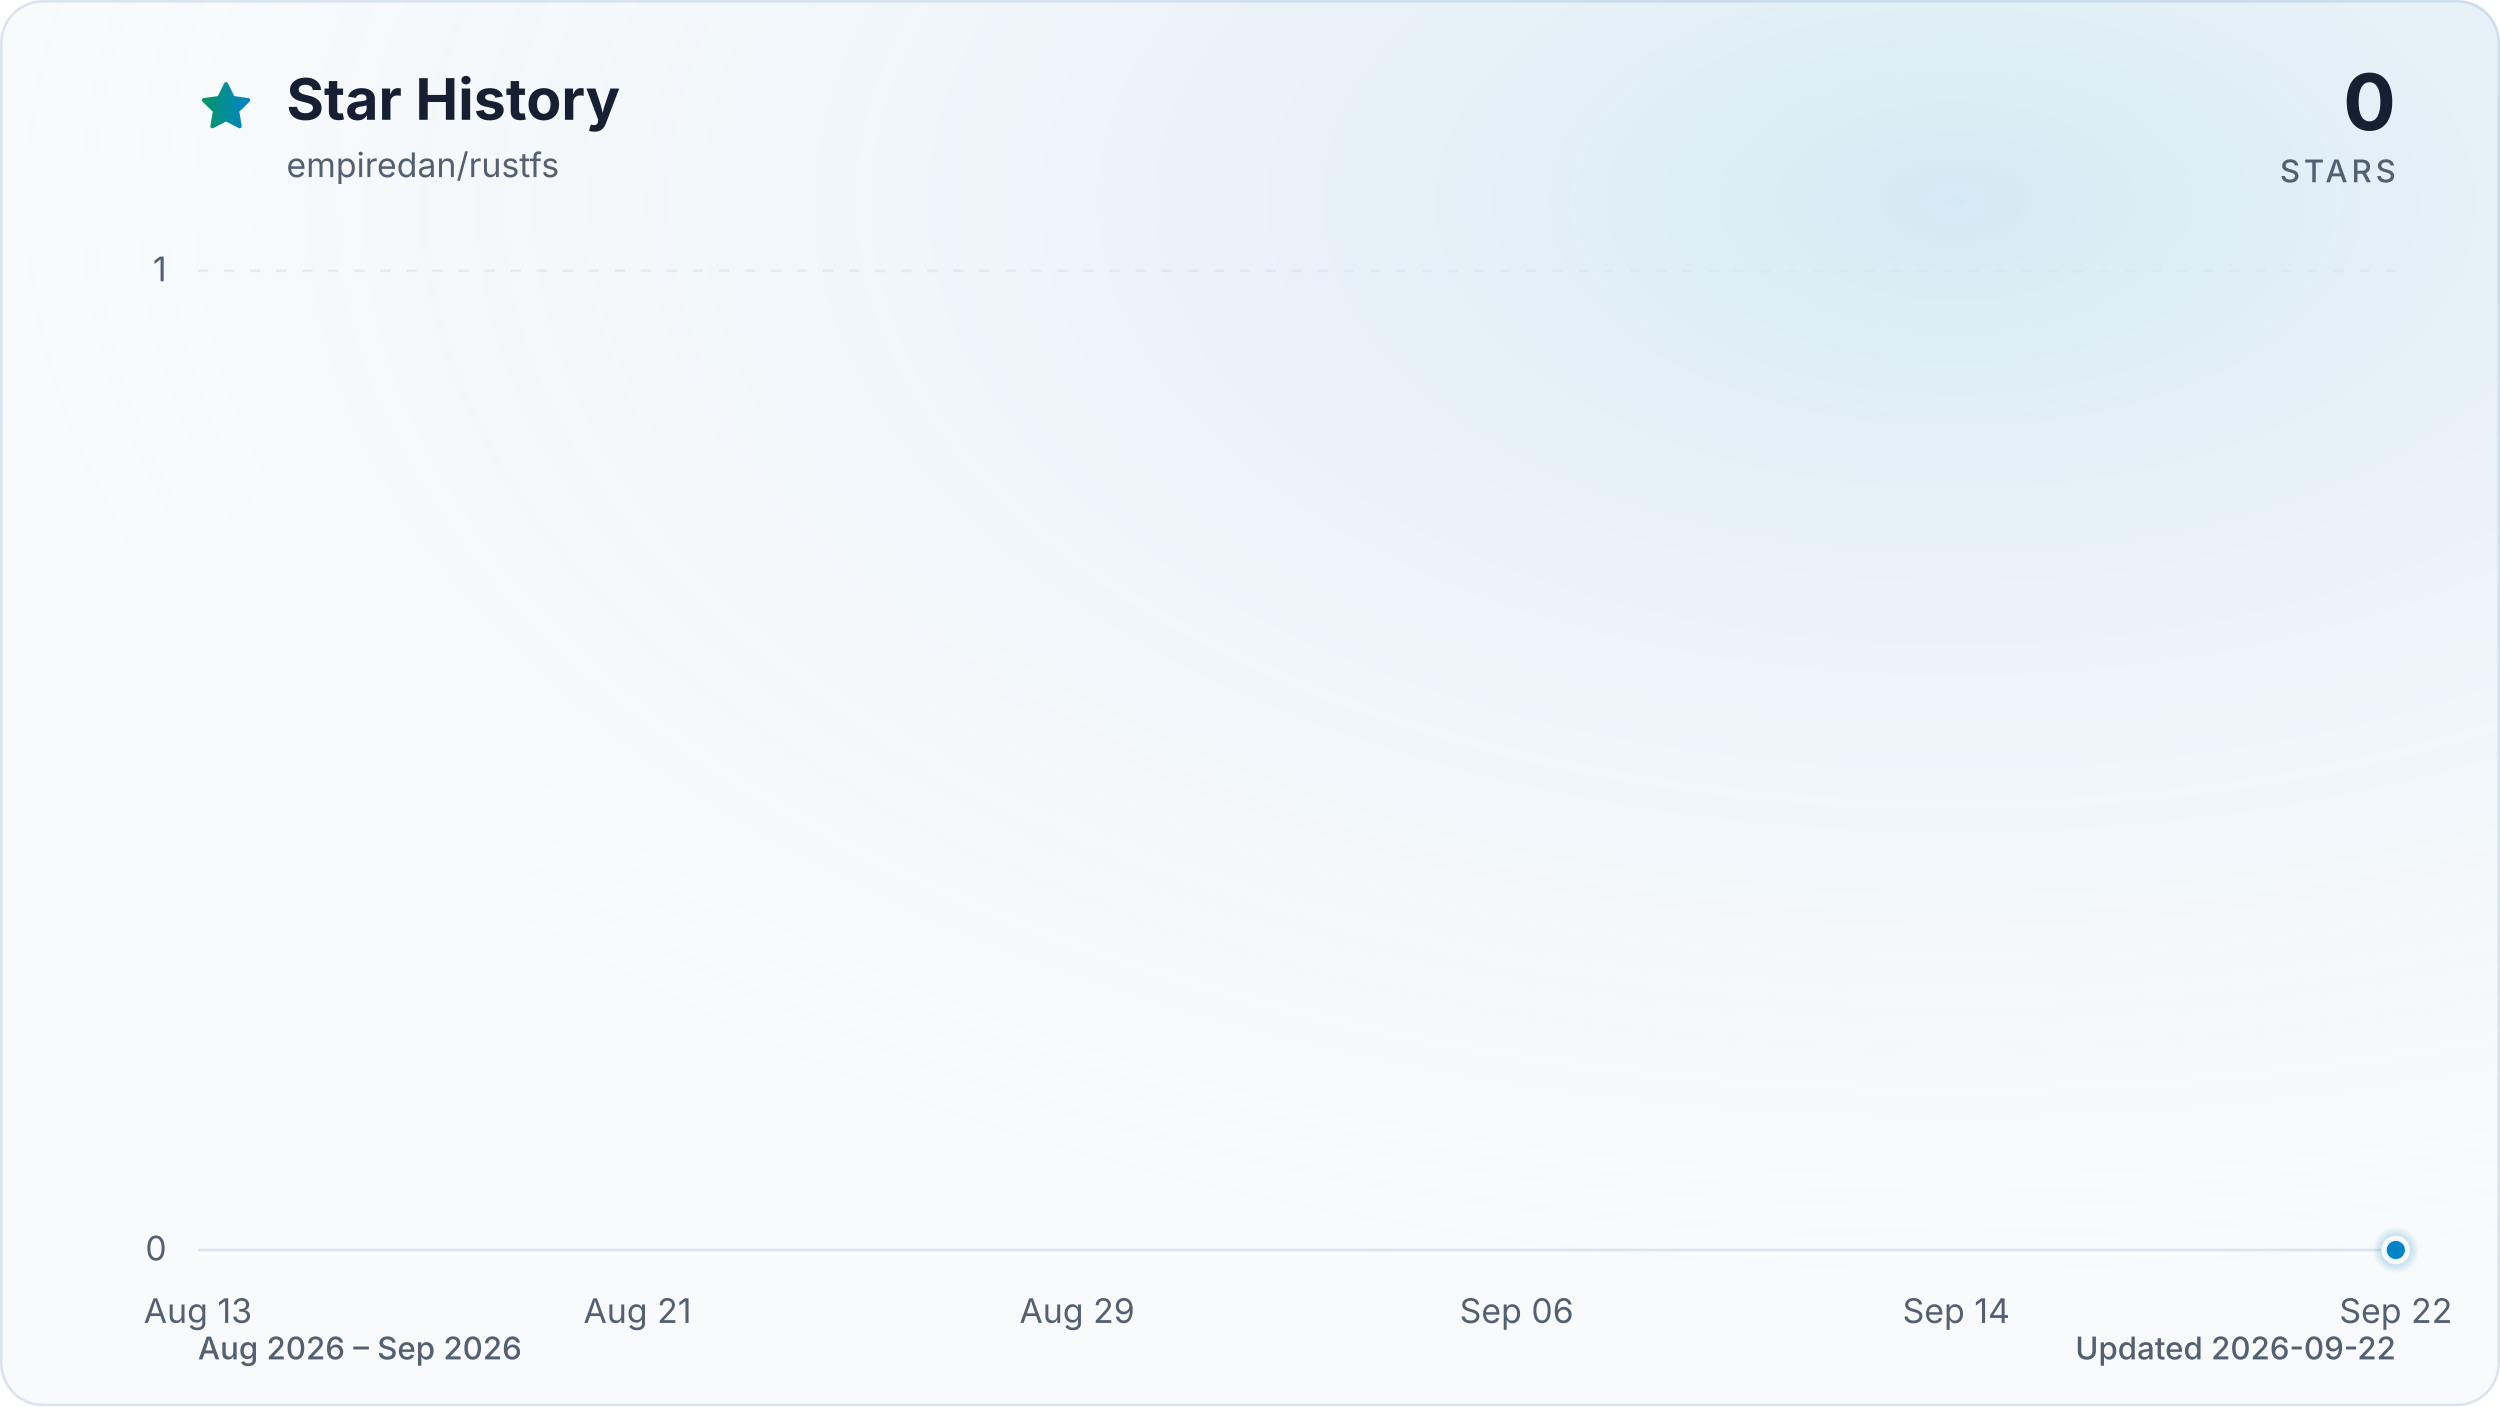
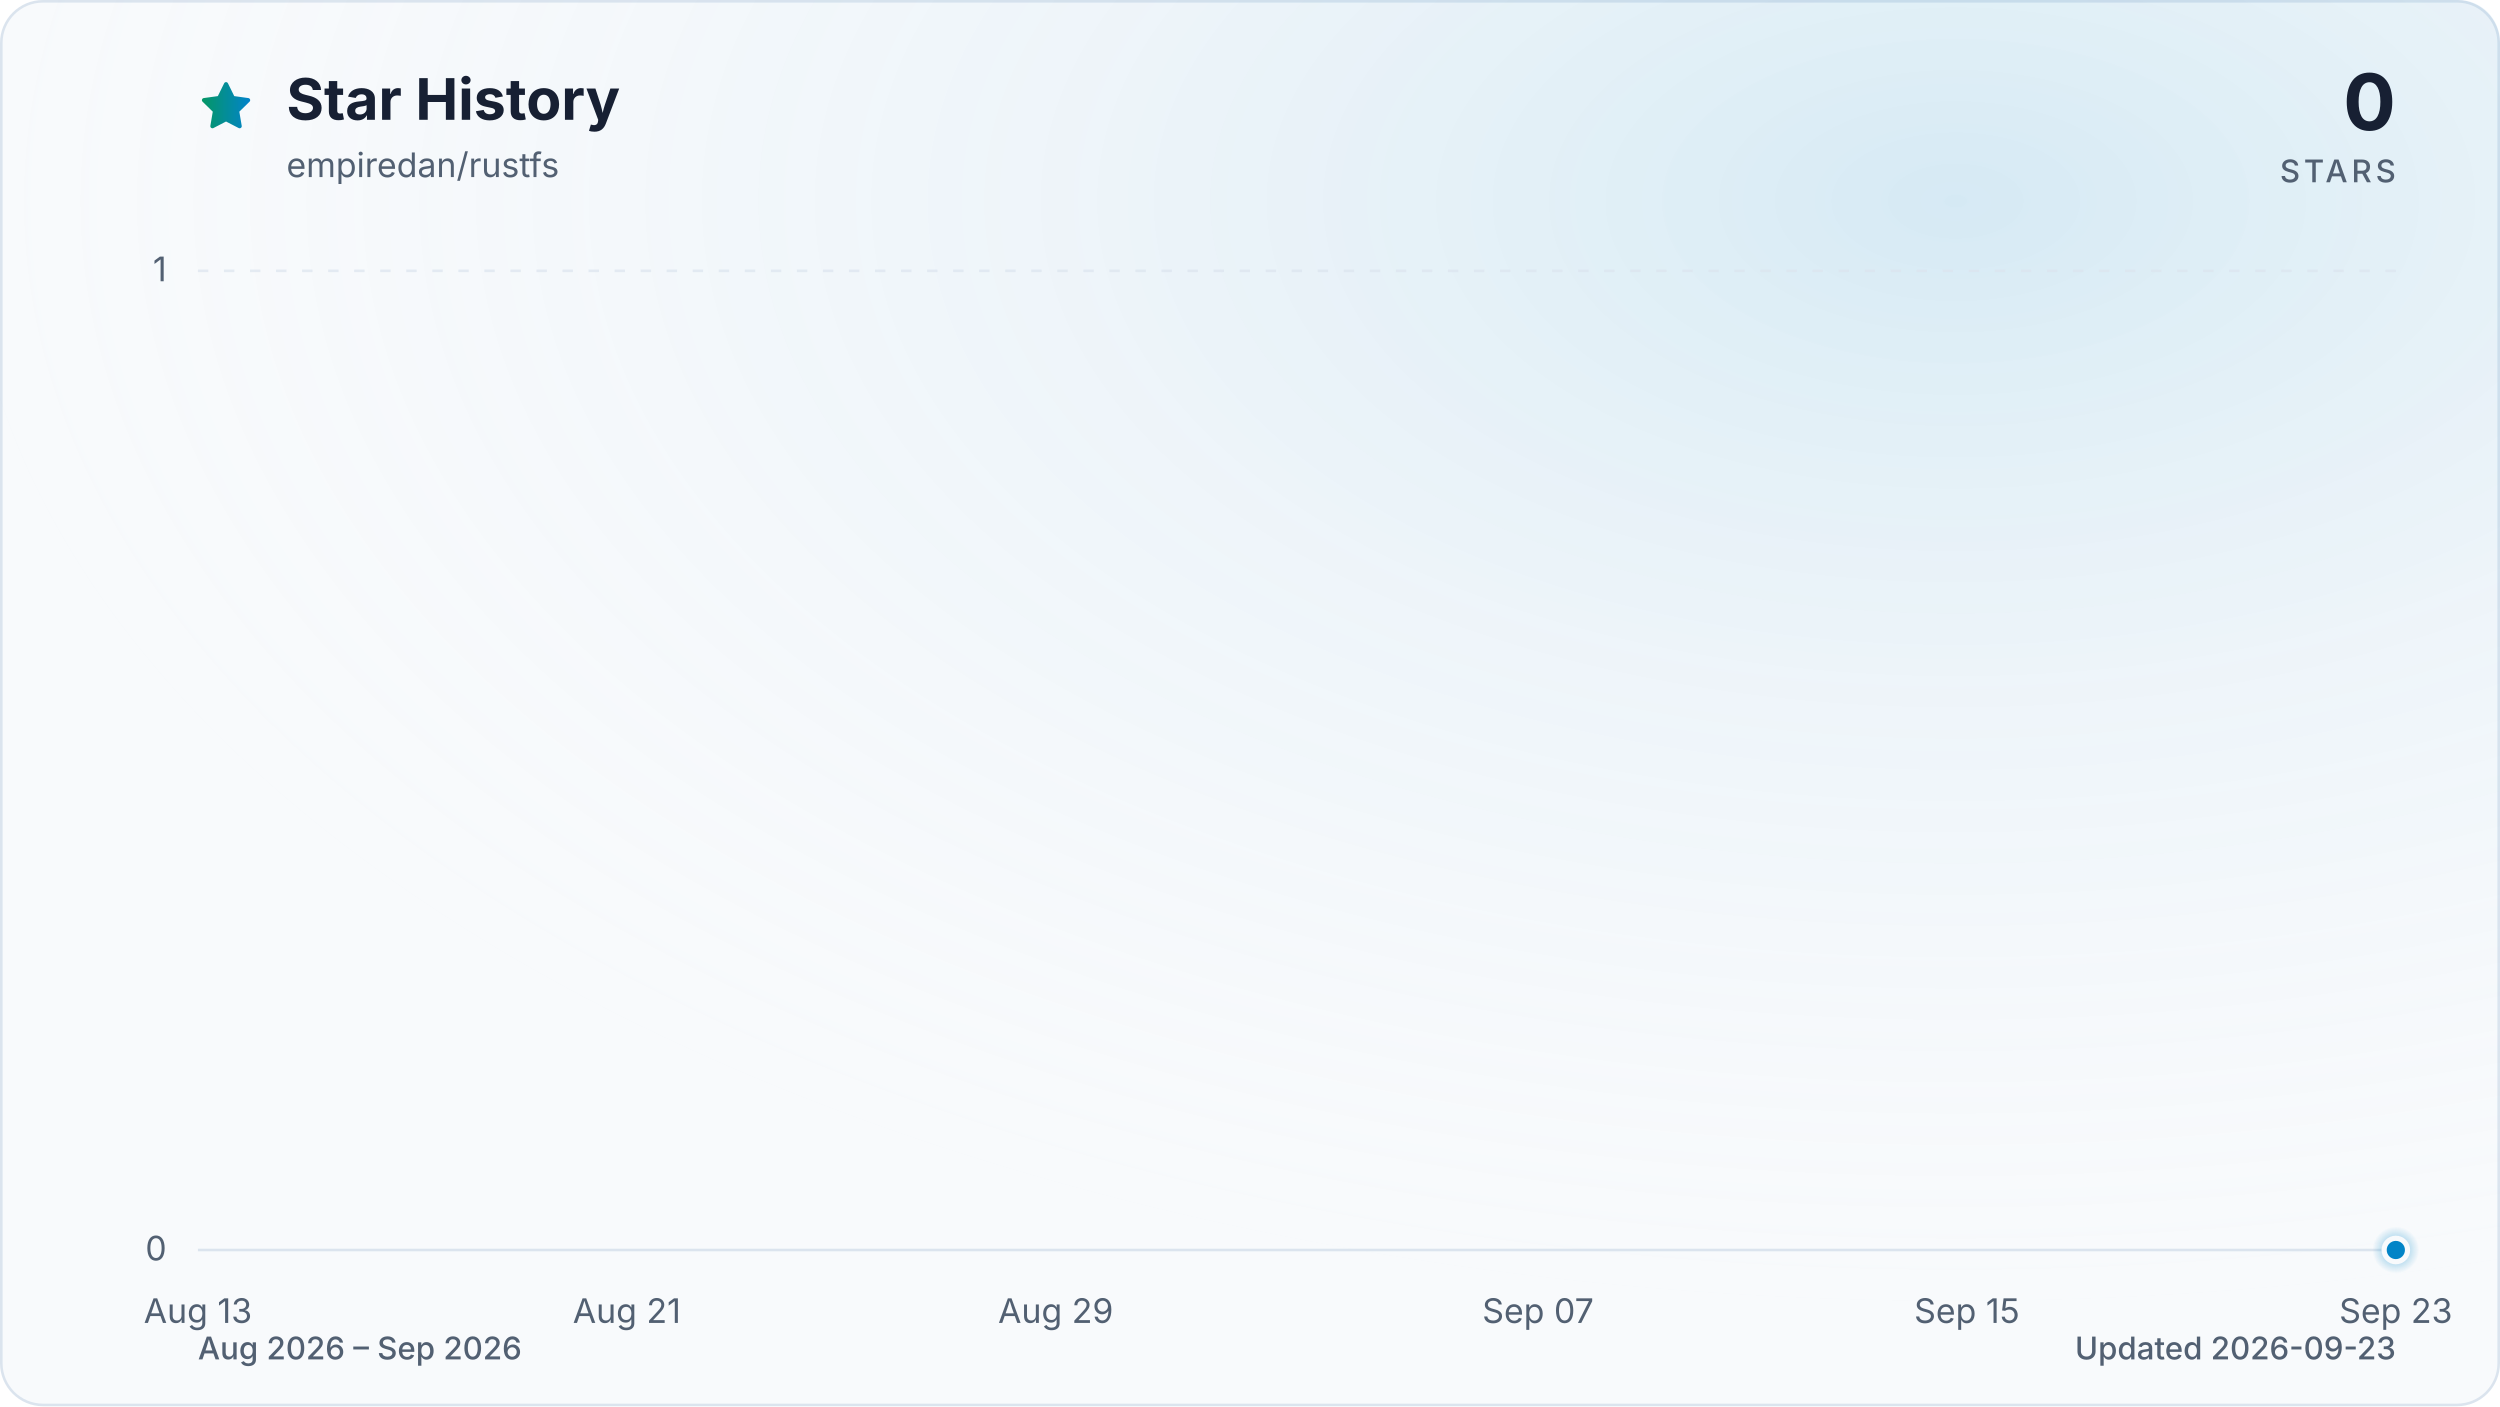
<svg xmlns="http://www.w3.org/2000/svg" viewBox="0 0 960 540" role="img" aria-labelledby="title description" data-style="gradient" data-variant="glow" data-animated="true">
  <defs>
    <linearGradient id="trend" x1="0" y1="0" x2="1" y2="0">
      <stop offset="0%" stop-color="#059669" />
      <stop offset="100%" stop-color="#0284c7" />
    </linearGradient>
    <linearGradient id="area" x1="0" y1="0" x2="0" y2="1">
      <stop offset="0%" stop-color="#059669" stop-opacity="0.30" />
      <stop offset="55%" stop-color="#0284c7" stop-opacity="0.10" />
      <stop offset="100%" stop-color="#0284c7" stop-opacity="0.01" />
    </linearGradient>
    <radialGradient id="marker-halo" cx="50%" cy="50%" r="50%">
      <stop offset="0%" stop-color="#0284c7" stop-opacity="0.55" />
      <stop offset="100%" stop-color="#0284c7" stop-opacity="0" />
    </radialGradient>
    <radialGradient id="surface-glow" cx="78%" cy="14%" r="80%">
      <stop offset="0%" stop-color="#0284c7" stop-opacity="0.14" />
      <stop offset="100%" stop-color="#f8fafc" stop-opacity="0" />
    </radialGradient>
    <filter id="trend-glow" x="-20%" y="-20%" width="140%" height="140%">
      <feGaussianBlur stdDeviation="7" />
    </filter>
  </defs>
  <style>
.trend-enter{transform-box:fill-box;transform-origin:center;animation:trend-enter 520ms cubic-bezier(0.16,1,0.3,1)}
.marker-enter{transform-box:fill-box;transform-origin:center;animation:marker-enter 320ms cubic-bezier(0.16,1,0.3,1) 200ms both}
.marker-pulse{transform-box:fill-box;transform-origin:center;animation:marker-pulse 2.6s ease-out infinite}
@keyframes trend-enter{from{opacity:.35;transform:translateY(10px)}to{opacity:1;transform:translateY(0)}}
@keyframes marker-enter{from{opacity:0;transform:scale(.4)}to{opacity:1;transform:scale(1)}}
@keyframes marker-pulse{0%{opacity:.5;transform:scale(.7)}70%,100%{opacity:0;transform:scale(2.1)}}
@media (prefers-reduced-motion:reduce){.trend-enter,.marker-enter,.marker-pulse{animation:none!important}}
@media (prefers-reduced-motion:reduce){.marker-pulse{opacity:0}}
</style>
  <rect x="0.5" y="0.5" width="959" height="539" fill="#f8fafc" stroke="#dbe4ee" stroke-width="1" rx="16" />
  <rect width="960" height="540" fill="url(#surface-glow)" rx="16" />
  <path d="M12 2.6l2.9 5.9 6.5.9-4.7 4.6 1.1 6.5-5.8-3-5.8 3 1.1-6.5-4.7-4.6 6.5-.9L12 2.6Z" transform="translate(76 30) scale(.9)" fill="url(#trend)" stroke="url(#trend)" stroke-width="1.8" stroke-linejoin="round" aria-hidden="true" />
  <text x="110" y="46" fill="#172033" font-family="ui-sans-serif, system-ui, -apple-system, BlinkMacSystemFont, 'Segoe UI', sans-serif" font-size="22" font-weight="700">Star History</text>
  <text x="110" y="68" fill="#526072" font-family="ui-sans-serif, system-ui, -apple-system, BlinkMacSystemFont, 'Segoe UI', sans-serif" font-size="13">empiredan/rustfs</text>
  <text x="920" y="50" fill="#172033" font-family="ui-sans-serif, system-ui, -apple-system, BlinkMacSystemFont, 'Segoe UI', sans-serif" font-size="30" font-weight="700" text-anchor="end">0</text>
  <text x="920" y="70" fill="#526072" font-family="ui-sans-serif, system-ui, -apple-system, BlinkMacSystemFont, 'Segoe UI', sans-serif" font-size="12" font-weight="500" letter-spacing="1.5" text-anchor="end">STARS</text>
  <line x1="76" y1="480.0" x2="920" y2="480.0" stroke="#dbe4ee" stroke-width="1" stroke-dasharray="0" opacity="1" />
  <text x="64" y="484.0" fill="#526072" font-family="ui-sans-serif, system-ui, -apple-system, BlinkMacSystemFont, 'Segoe UI', sans-serif" font-size="13" text-anchor="end">0</text>
  <line x1="76" y1="104.0" x2="920" y2="104.0" stroke="#dbe4ee" stroke-width="1" stroke-dasharray="4 6" opacity="0.7" />
  <text x="64" y="108.0" fill="#526072" font-family="ui-sans-serif, system-ui, -apple-system, BlinkMacSystemFont, 'Segoe UI', sans-serif" font-size="13" text-anchor="end">1</text>
  <text x="76.0" y="508" fill="#526072" font-family="ui-sans-serif, system-ui, -apple-system, BlinkMacSystemFont, 'Segoe UI', sans-serif" font-size="13" text-anchor="middle">Aug 13</text>
-   <text x="244.8" y="508" fill="#526072" font-family="ui-sans-serif, system-ui, -apple-system, BlinkMacSystemFont, 'Segoe UI', sans-serif" font-size="13" text-anchor="middle">Aug 21</text>
-   <text x="413.6" y="508" fill="#526072" font-family="ui-sans-serif, system-ui, -apple-system, BlinkMacSystemFont, 'Segoe UI', sans-serif" font-size="13" text-anchor="middle">Aug 29</text>
-   <text x="582.4" y="508" fill="#526072" font-family="ui-sans-serif, system-ui, -apple-system, BlinkMacSystemFont, 'Segoe UI', sans-serif" font-size="13" text-anchor="middle">Sep 06</text>
-   <text x="751.2" y="508" fill="#526072" font-family="ui-sans-serif, system-ui, -apple-system, BlinkMacSystemFont, 'Segoe UI', sans-serif" font-size="13" text-anchor="middle">Sep 14</text>
-   <text x="920.0" y="508" fill="#526072" font-family="ui-sans-serif, system-ui, -apple-system, BlinkMacSystemFont, 'Segoe UI', sans-serif" font-size="13" text-anchor="middle">Sep 22</text>
+   <text x="240.7" y="508" fill="#526072" font-family="ui-sans-serif, system-ui, -apple-system, BlinkMacSystemFont, 'Segoe UI', sans-serif" font-size="13" text-anchor="middle">Aug 21</text>
+   <text x="405.4" y="508" fill="#526072" font-family="ui-sans-serif, system-ui, -apple-system, BlinkMacSystemFont, 'Segoe UI', sans-serif" font-size="13" text-anchor="middle">Aug 29</text>
+   <text x="590.6" y="508" fill="#526072" font-family="ui-sans-serif, system-ui, -apple-system, BlinkMacSystemFont, 'Segoe UI', sans-serif" font-size="13" text-anchor="middle">Sep 07</text>
+   <text x="755.3" y="508" fill="#526072" font-family="ui-sans-serif, system-ui, -apple-system, BlinkMacSystemFont, 'Segoe UI', sans-serif" font-size="13" text-anchor="middle">Sep 15</text>
+   <text x="920.0" y="508" fill="#526072" font-family="ui-sans-serif, system-ui, -apple-system, BlinkMacSystemFont, 'Segoe UI', sans-serif" font-size="13" text-anchor="middle">Sep 23</text>
  <g class="trend-enter">
-     <path d="M 76.0 480.0 C 83.0 480.0, 90.1 480.0, 97.1 480.0 C 104.1 480.0, 111.2 480.0, 118.2 480.0 C 125.2 480.0, 132.3 480.0, 139.3 480.0 C 146.3 480.0, 153.4 480.0, 160.4 480.0 C 167.4 480.0, 174.5 480.0, 181.5 480.0 C 188.5 480.0, 195.6 480.0, 202.6 480.0 C 209.6 480.0, 216.7 480.0, 223.7 480.0 C 230.7 480.0, 237.8 480.0, 244.8 480.0 C 251.8 480.0, 258.9 480.0, 265.9 480.0 C 272.9 480.0, 280.0 480.0, 287.0 480.0 C 294.0 480.0, 301.1 480.0, 308.1 480.0 C 315.1 480.0, 322.2 480.0, 329.2 480.0 C 336.2 480.0, 343.3 480.0, 350.3 480.0 C 357.3 480.0, 364.4 480.0, 371.4 480.0 C 378.4 480.0, 385.5 480.0, 392.5 480.0 C 399.5 480.0, 406.6 480.0, 413.6 480.0 C 420.6 480.0, 427.7 480.0, 434.7 480.0 C 441.7 480.0, 448.8 480.0, 455.8 480.0 C 462.8 480.0, 469.9 480.0, 476.9 480.0 C 483.9 480.0, 491.0 480.0, 498.0 480.0 C 505.0 480.0, 512.1 480.0, 519.1 480.0 C 526.1 480.0, 533.2 480.0, 540.2 480.0 C 547.2 480.0, 554.3 480.0, 561.3 480.0 C 568.3 480.0, 575.4 480.0, 582.4 480.0 C 589.4 480.0, 596.5 480.0, 603.5 480.0 C 610.5 480.0, 617.6 480.0, 624.6 480.0 C 631.6 480.0, 638.7 480.0, 645.7 480.0 C 652.7 480.0, 659.8 480.0, 666.8 480.0 C 673.8 480.0, 680.9 480.0, 687.9 480.0 C 694.9 480.0, 702.0 480.0, 709.0 480.0 C 716.0 480.0, 723.1 480.0, 730.1 480.0 C 737.1 480.0, 744.2 480.0, 751.2 480.0 C 758.2 480.0, 765.3 480.0, 772.3 480.0 C 779.3 480.0, 786.4 480.0, 793.4 480.0 C 800.4 480.0, 807.5 480.0, 814.5 480.0 C 821.5 480.0, 828.6 480.0, 835.6 480.0 C 842.6 480.0, 849.7 480.0, 856.7 480.0 C 863.7 480.0, 870.8 480.0, 877.8 480.0 C 884.8 480.0, 891.9 480.0, 898.9 480.0 C 905.9 480.0, 913.0 480.0, 920.0 480.0 L 920.0 480.0 L 76.0 480.0 Z" fill="url(#area)" />
-     <path d="M 76.0 480.0 C 83.0 480.0, 90.1 480.0, 97.1 480.0 C 104.1 480.0, 111.2 480.0, 118.2 480.0 C 125.2 480.0, 132.3 480.0, 139.3 480.0 C 146.3 480.0, 153.4 480.0, 160.4 480.0 C 167.4 480.0, 174.5 480.0, 181.5 480.0 C 188.5 480.0, 195.6 480.0, 202.6 480.0 C 209.6 480.0, 216.7 480.0, 223.7 480.0 C 230.7 480.0, 237.8 480.0, 244.8 480.0 C 251.8 480.0, 258.9 480.0, 265.9 480.0 C 272.9 480.0, 280.0 480.0, 287.0 480.0 C 294.0 480.0, 301.1 480.0, 308.1 480.0 C 315.1 480.0, 322.2 480.0, 329.2 480.0 C 336.2 480.0, 343.3 480.0, 350.3 480.0 C 357.3 480.0, 364.4 480.0, 371.4 480.0 C 378.4 480.0, 385.5 480.0, 392.5 480.0 C 399.5 480.0, 406.6 480.0, 413.6 480.0 C 420.6 480.0, 427.7 480.0, 434.7 480.0 C 441.7 480.0, 448.8 480.0, 455.8 480.0 C 462.8 480.0, 469.9 480.0, 476.9 480.0 C 483.9 480.0, 491.0 480.0, 498.0 480.0 C 505.0 480.0, 512.1 480.0, 519.1 480.0 C 526.1 480.0, 533.2 480.0, 540.2 480.0 C 547.2 480.0, 554.3 480.0, 561.3 480.0 C 568.3 480.0, 575.4 480.0, 582.4 480.0 C 589.4 480.0, 596.5 480.0, 603.5 480.0 C 610.5 480.0, 617.6 480.0, 624.6 480.0 C 631.6 480.0, 638.7 480.0, 645.7 480.0 C 652.7 480.0, 659.8 480.0, 666.8 480.0 C 673.8 480.0, 680.9 480.0, 687.9 480.0 C 694.9 480.0, 702.0 480.0, 709.0 480.0 C 716.0 480.0, 723.1 480.0, 730.1 480.0 C 737.1 480.0, 744.2 480.0, 751.2 480.0 C 758.2 480.0, 765.3 480.0, 772.3 480.0 C 779.3 480.0, 786.4 480.0, 793.4 480.0 C 800.4 480.0, 807.5 480.0, 814.5 480.0 C 821.5 480.0, 828.6 480.0, 835.6 480.0 C 842.6 480.0, 849.7 480.0, 856.7 480.0 C 863.7 480.0, 870.8 480.0, 877.8 480.0 C 884.8 480.0, 891.9 480.0, 898.9 480.0 C 905.9 480.0, 913.0 480.0, 920.0 480.0" fill="none" stroke="url(#trend)" stroke-width="12" stroke-linecap="round" stroke-linejoin="round" opacity="0.16" filter="url(#trend-glow)" />
-     <path d="M 76.0 480.0 C 83.0 480.0, 90.1 480.0, 97.1 480.0 C 104.1 480.0, 111.2 480.0, 118.2 480.0 C 125.2 480.0, 132.3 480.0, 139.3 480.0 C 146.3 480.0, 153.4 480.0, 160.4 480.0 C 167.4 480.0, 174.5 480.0, 181.5 480.0 C 188.5 480.0, 195.6 480.0, 202.6 480.0 C 209.6 480.0, 216.7 480.0, 223.7 480.0 C 230.7 480.0, 237.8 480.0, 244.8 480.0 C 251.8 480.0, 258.9 480.0, 265.9 480.0 C 272.9 480.0, 280.0 480.0, 287.0 480.0 C 294.0 480.0, 301.1 480.0, 308.1 480.0 C 315.1 480.0, 322.2 480.0, 329.2 480.0 C 336.2 480.0, 343.3 480.0, 350.3 480.0 C 357.3 480.0, 364.4 480.0, 371.4 480.0 C 378.4 480.0, 385.5 480.0, 392.5 480.0 C 399.5 480.0, 406.6 480.0, 413.6 480.0 C 420.6 480.0, 427.7 480.0, 434.7 480.0 C 441.7 480.0, 448.8 480.0, 455.8 480.0 C 462.8 480.0, 469.9 480.0, 476.9 480.0 C 483.9 480.0, 491.0 480.0, 498.0 480.0 C 505.0 480.0, 512.1 480.0, 519.1 480.0 C 526.1 480.0, 533.2 480.0, 540.2 480.0 C 547.2 480.0, 554.3 480.0, 561.3 480.0 C 568.3 480.0, 575.4 480.0, 582.4 480.0 C 589.4 480.0, 596.5 480.0, 603.5 480.0 C 610.5 480.0, 617.6 480.0, 624.6 480.0 C 631.6 480.0, 638.7 480.0, 645.7 480.0 C 652.7 480.0, 659.8 480.0, 666.8 480.0 C 673.8 480.0, 680.9 480.0, 687.9 480.0 C 694.9 480.0, 702.0 480.0, 709.0 480.0 C 716.0 480.0, 723.1 480.0, 730.1 480.0 C 737.1 480.0, 744.2 480.0, 751.2 480.0 C 758.2 480.0, 765.3 480.0, 772.3 480.0 C 779.3 480.0, 786.4 480.0, 793.4 480.0 C 800.4 480.0, 807.5 480.0, 814.5 480.0 C 821.5 480.0, 828.6 480.0, 835.6 480.0 C 842.6 480.0, 849.7 480.0, 856.7 480.0 C 863.7 480.0, 870.8 480.0, 877.8 480.0 C 884.8 480.0, 891.9 480.0, 898.9 480.0 C 905.9 480.0, 913.0 480.0, 920.0 480.0" fill="none" stroke="url(#trend)" stroke-width="3" stroke-linecap="round" stroke-linejoin="round" />
+     <path d="M 76.0 480.0 C 82.9 480.0, 89.7 480.0, 96.6 480.0 C 103.4 480.0, 110.3 480.0, 117.2 480.0 C 124.0 480.0, 130.9 480.0, 137.8 480.0 C 144.6 480.0, 151.5 480.0, 158.3 480.0 C 165.2 480.0, 172.1 480.0, 178.9 480.0 C 185.8 480.0, 192.7 480.0, 199.5 480.0 C 206.4 480.0, 213.2 480.0, 220.1 480.0 C 227.0 480.0, 233.8 480.0, 240.7 480.0 C 247.5 480.0, 254.4 480.0, 261.3 480.0 C 268.1 480.0, 275.0 480.0, 281.9 480.0 C 288.7 480.0, 295.6 480.0, 302.4 480.0 C 309.3 480.0, 316.2 480.0, 323.0 480.0 C 329.9 480.0, 336.7 480.0, 343.6 480.0 C 350.5 480.0, 357.3 480.0, 364.2 480.0 C 371.1 480.0, 377.9 480.0, 384.8 480.0 C 391.6 480.0, 398.5 480.0, 405.4 480.0 C 412.2 480.0, 419.1 480.0, 426.0 480.0 C 432.8 480.0, 439.7 480.0, 446.5 480.0 C 453.4 480.0, 460.3 480.0, 467.1 480.0 C 474.0 480.0, 480.8 480.0, 487.7 480.0 C 494.6 480.0, 501.4 480.0, 508.3 480.0 C 515.2 480.0, 522.0 480.0, 528.9 480.0 C 535.7 480.0, 542.6 480.0, 549.5 480.0 C 556.3 480.0, 563.2 480.0, 570.0 480.0 C 576.9 480.0, 583.8 480.0, 590.6 480.0 C 597.5 480.0, 604.4 480.0, 611.2 480.0 C 618.1 480.0, 624.9 480.0, 631.8 480.0 C 638.7 480.0, 645.5 480.0, 652.4 480.0 C 659.3 480.0, 666.1 480.0, 673.0 480.0 C 679.8 480.0, 686.7 480.0, 693.6 480.0 C 700.4 480.0, 707.3 480.0, 714.1 480.0 C 721.0 480.0, 727.9 480.0, 734.7 480.0 C 741.6 480.0, 748.5 480.0, 755.3 480.0 C 762.2 480.0, 769.0 480.0, 775.9 480.0 C 782.8 480.0, 789.6 480.0, 796.5 480.0 C 803.3 480.0, 810.2 480.0, 817.1 480.0 C 823.9 480.0, 830.8 480.0, 837.7 480.0 C 844.5 480.0, 851.4 480.0, 858.2 480.0 C 865.1 480.0, 872.0 480.0, 878.8 480.0 C 885.7 480.0, 892.6 480.0, 899.4 480.0 C 906.3 480.0, 913.1 480.0, 920.0 480.0 L 920.0 480.0 L 76.0 480.0 Z" fill="url(#area)" />
+     <path d="M 76.0 480.0 C 82.9 480.0, 89.7 480.0, 96.6 480.0 C 103.4 480.0, 110.3 480.0, 117.2 480.0 C 124.0 480.0, 130.9 480.0, 137.8 480.0 C 144.6 480.0, 151.5 480.0, 158.3 480.0 C 165.2 480.0, 172.1 480.0, 178.9 480.0 C 185.8 480.0, 192.7 480.0, 199.5 480.0 C 206.4 480.0, 213.2 480.0, 220.1 480.0 C 227.0 480.0, 233.8 480.0, 240.7 480.0 C 247.5 480.0, 254.4 480.0, 261.3 480.0 C 268.1 480.0, 275.0 480.0, 281.9 480.0 C 288.7 480.0, 295.6 480.0, 302.4 480.0 C 309.3 480.0, 316.2 480.0, 323.0 480.0 C 329.9 480.0, 336.7 480.0, 343.6 480.0 C 350.5 480.0, 357.3 480.0, 364.2 480.0 C 371.1 480.0, 377.9 480.0, 384.8 480.0 C 391.6 480.0, 398.5 480.0, 405.4 480.0 C 412.2 480.0, 419.1 480.0, 426.0 480.0 C 432.8 480.0, 439.7 480.0, 446.5 480.0 C 453.4 480.0, 460.3 480.0, 467.1 480.0 C 474.0 480.0, 480.8 480.0, 487.7 480.0 C 494.6 480.0, 501.4 480.0, 508.3 480.0 C 515.2 480.0, 522.0 480.0, 528.9 480.0 C 535.7 480.0, 542.6 480.0, 549.5 480.0 C 556.3 480.0, 563.2 480.0, 570.0 480.0 C 576.9 480.0, 583.8 480.0, 590.6 480.0 C 597.5 480.0, 604.4 480.0, 611.2 480.0 C 618.1 480.0, 624.9 480.0, 631.8 480.0 C 638.7 480.0, 645.5 480.0, 652.4 480.0 C 659.3 480.0, 666.1 480.0, 673.0 480.0 C 679.8 480.0, 686.7 480.0, 693.6 480.0 C 700.4 480.0, 707.3 480.0, 714.1 480.0 C 721.0 480.0, 727.9 480.0, 734.7 480.0 C 741.6 480.0, 748.5 480.0, 755.3 480.0 C 762.2 480.0, 769.0 480.0, 775.9 480.0 C 782.8 480.0, 789.6 480.0, 796.5 480.0 C 803.3 480.0, 810.2 480.0, 817.1 480.0 C 823.9 480.0, 830.8 480.0, 837.7 480.0 C 844.5 480.0, 851.4 480.0, 858.2 480.0 C 865.1 480.0, 872.0 480.0, 878.8 480.0 C 885.7 480.0, 892.6 480.0, 899.4 480.0 C 906.3 480.0, 913.1 480.0, 920.0 480.0" fill="none" stroke="url(#trend)" stroke-width="12" stroke-linecap="round" stroke-linejoin="round" opacity="0.16" filter="url(#trend-glow)" />
+     <path d="M 76.0 480.0 C 82.9 480.0, 89.7 480.0, 96.6 480.0 C 103.4 480.0, 110.3 480.0, 117.2 480.0 C 124.0 480.0, 130.9 480.0, 137.8 480.0 C 144.6 480.0, 151.5 480.0, 158.3 480.0 C 165.2 480.0, 172.1 480.0, 178.9 480.0 C 185.8 480.0, 192.7 480.0, 199.5 480.0 C 206.4 480.0, 213.2 480.0, 220.1 480.0 C 227.0 480.0, 233.8 480.0, 240.7 480.0 C 247.5 480.0, 254.4 480.0, 261.3 480.0 C 268.1 480.0, 275.0 480.0, 281.9 480.0 C 288.7 480.0, 295.6 480.0, 302.4 480.0 C 309.3 480.0, 316.2 480.0, 323.0 480.0 C 329.9 480.0, 336.7 480.0, 343.6 480.0 C 350.5 480.0, 357.3 480.0, 364.2 480.0 C 371.1 480.0, 377.9 480.0, 384.8 480.0 C 391.6 480.0, 398.5 480.0, 405.4 480.0 C 412.2 480.0, 419.1 480.0, 426.0 480.0 C 432.8 480.0, 439.7 480.0, 446.5 480.0 C 453.4 480.0, 460.3 480.0, 467.1 480.0 C 474.0 480.0, 480.8 480.0, 487.7 480.0 C 494.6 480.0, 501.4 480.0, 508.3 480.0 C 515.2 480.0, 522.0 480.0, 528.9 480.0 C 535.7 480.0, 542.6 480.0, 549.5 480.0 C 556.3 480.0, 563.2 480.0, 570.0 480.0 C 576.9 480.0, 583.8 480.0, 590.6 480.0 C 597.5 480.0, 604.4 480.0, 611.2 480.0 C 618.1 480.0, 624.9 480.0, 631.8 480.0 C 638.7 480.0, 645.5 480.0, 652.4 480.0 C 659.3 480.0, 666.1 480.0, 673.0 480.0 C 679.8 480.0, 686.7 480.0, 693.6 480.0 C 700.4 480.0, 707.3 480.0, 714.1 480.0 C 721.0 480.0, 727.9 480.0, 734.7 480.0 C 741.6 480.0, 748.5 480.0, 755.3 480.0 C 762.2 480.0, 769.0 480.0, 775.9 480.0 C 782.8 480.0, 789.6 480.0, 796.5 480.0 C 803.3 480.0, 810.2 480.0, 817.1 480.0 C 823.9 480.0, 830.8 480.0, 837.7 480.0 C 844.5 480.0, 851.4 480.0, 858.2 480.0 C 865.1 480.0, 872.0 480.0, 878.8 480.0 C 885.7 480.0, 892.6 480.0, 899.4 480.0 C 906.3 480.0, 913.1 480.0, 920.0 480.0" fill="none" stroke="url(#trend)" stroke-width="3" stroke-linecap="round" stroke-linejoin="round" />
  </g>
  <g class="marker-enter">
    <circle class="marker-pulse" cx="920.0" cy="480.0" r="9" fill="url(#marker-halo)" />
    <circle cx="920.0" cy="480.0" r="4.5" fill="#0284c7" stroke="#f8fafc" stroke-width="2" />
  </g>
  <text x="76" y="522" fill="#526072" font-family="ui-sans-serif, system-ui, -apple-system, BlinkMacSystemFont, 'Segoe UI', sans-serif" font-size="12" font-weight="500">Aug 2026 – Sep 2026</text>
-   <text x="920" y="522" fill="#526072" font-family="ui-sans-serif, system-ui, -apple-system, BlinkMacSystemFont, 'Segoe UI', sans-serif" font-size="12" font-weight="500" text-anchor="end">Updated 2026-09-22</text>
+   <text x="920" y="522" fill="#526072" font-family="ui-sans-serif, system-ui, -apple-system, BlinkMacSystemFont, 'Segoe UI', sans-serif" font-size="12" font-weight="500" text-anchor="end">Updated 2026-09-23</text>
</svg>
